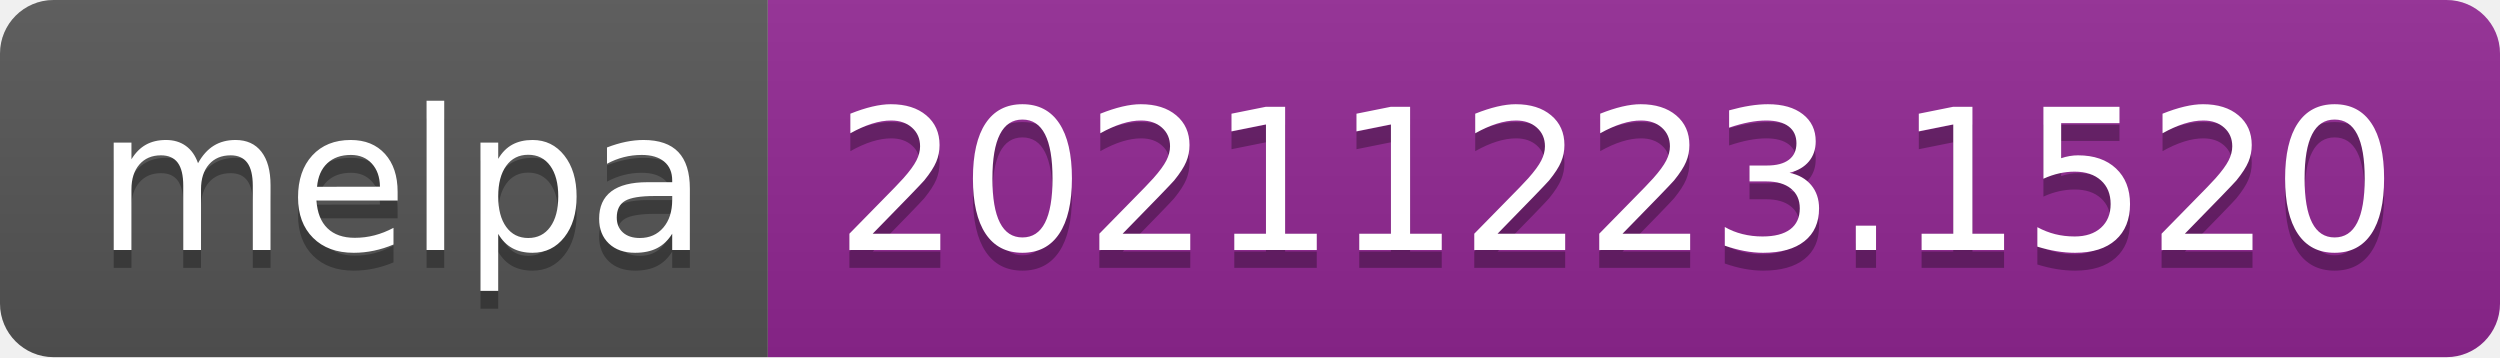
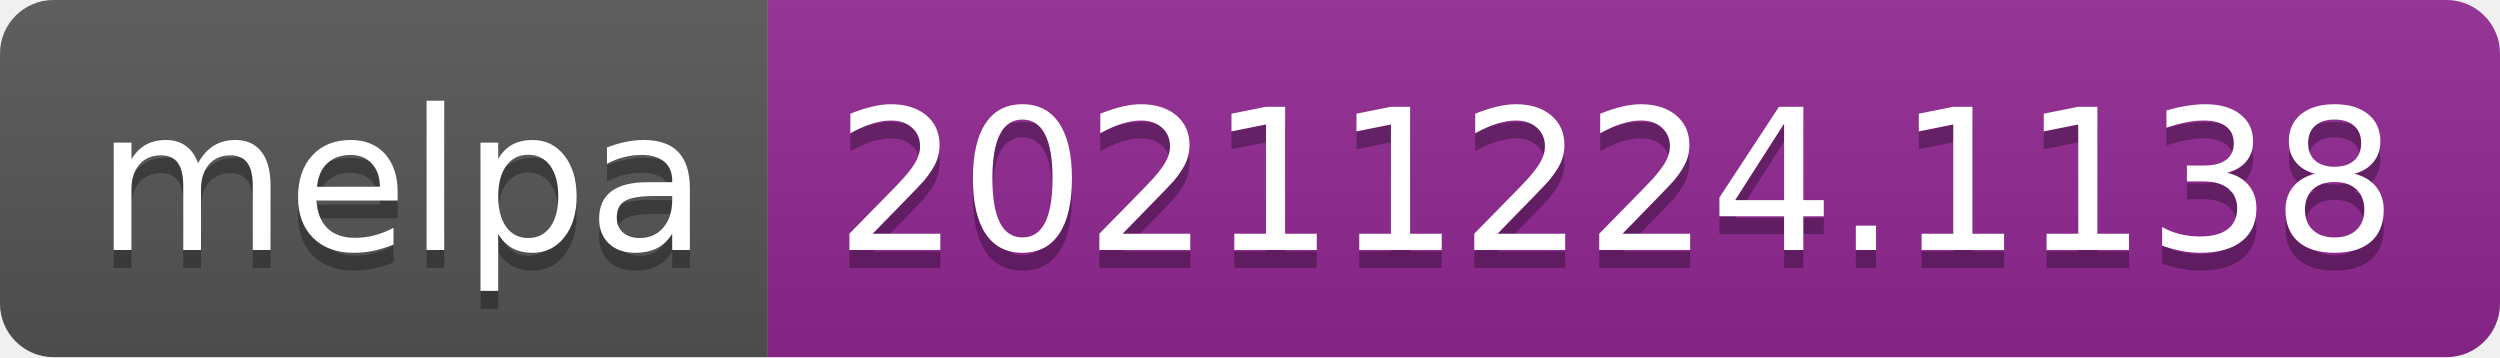
- <svg xmlns="http://www.w3.org/2000/svg" width="140" height="20" role="img" aria-label="melpa: 20211223.1520">
+ <svg xmlns="http://www.w3.org/2000/svg" width="140" height="20" role="img" aria-label="melpa: 20211224.1138">
  <linearGradient id="s" x2="0" y2="100%">
    <stop offset="0" stop-color="#bbb" stop-opacity=".1" />
    <stop offset="1" stop-opacity=".1" />
  </linearGradient>
  <clipPath id="r">
    <rect width="140" height="20" rx="3" fill="#fff" />
  </clipPath>
  <g clip-path="url(#r)">
    <rect width="43" height="20" fill="#555" />
    <rect x="43" width="97" height="20" fill="#922793" />
    <rect width="140" height="20" fill="url(#s)" />
  </g>
  <g fill="#fff" text-anchor="middle" font-family="Verdana,Geneva,DejaVu Sans,sans-serif" text-rendering="geometricPrecision" font-size="110">
    <text aria-hidden="true" x="225" y="150" fill="#010101" fill-opacity=".3" transform="scale(.1)" textLength="330">melpa</text>
    <text x="225" y="140" transform="scale(.1)" fill="#fff" textLength="330">melpa</text>
-     <text aria-hidden="true" x="905" y="150" fill="#010101" fill-opacity=".3" transform="scale(.1)" textLength="870">20211223.1520</text>
-     <text x="905" y="140" transform="scale(.1)" fill="#fff" textLength="870">20211223.1520</text>
+     <text aria-hidden="true" x="905" y="150" fill="#010101" fill-opacity=".3" transform="scale(.1)" textLength="870">20211224.1138</text>
+     <text x="905" y="140" transform="scale(.1)" fill="#fff" textLength="870">20211224.1138</text>
  </g>
</svg>
